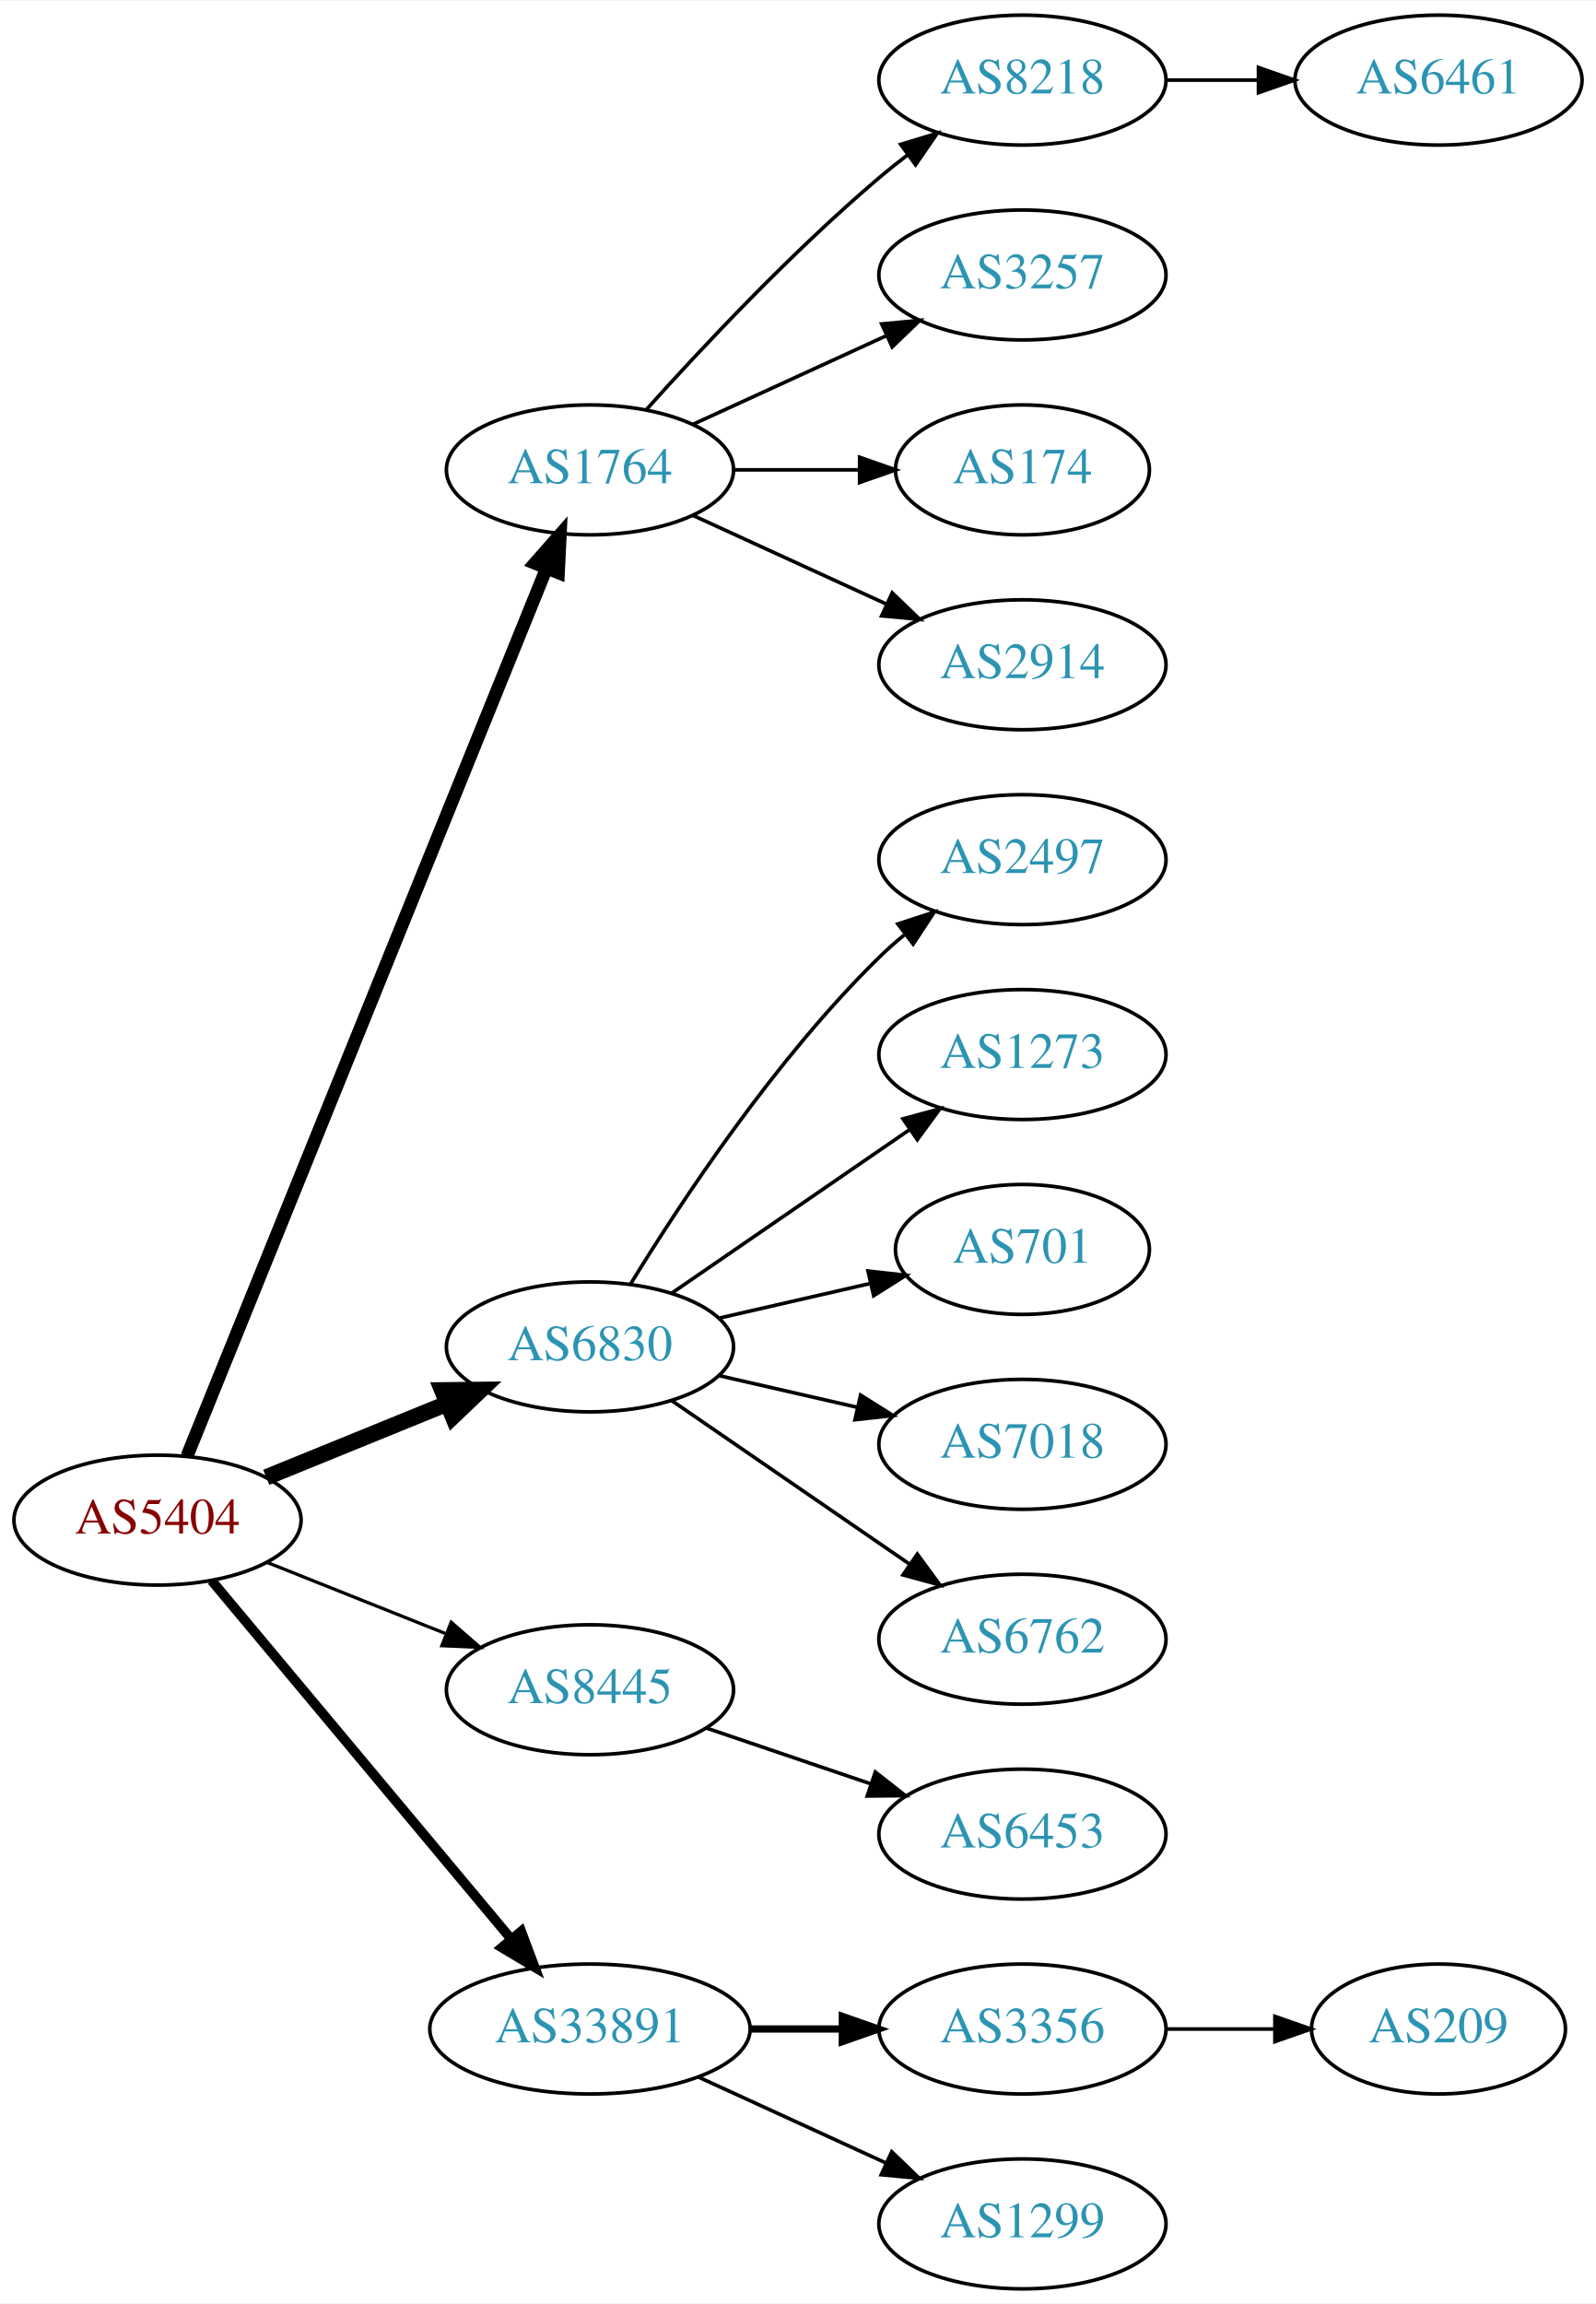
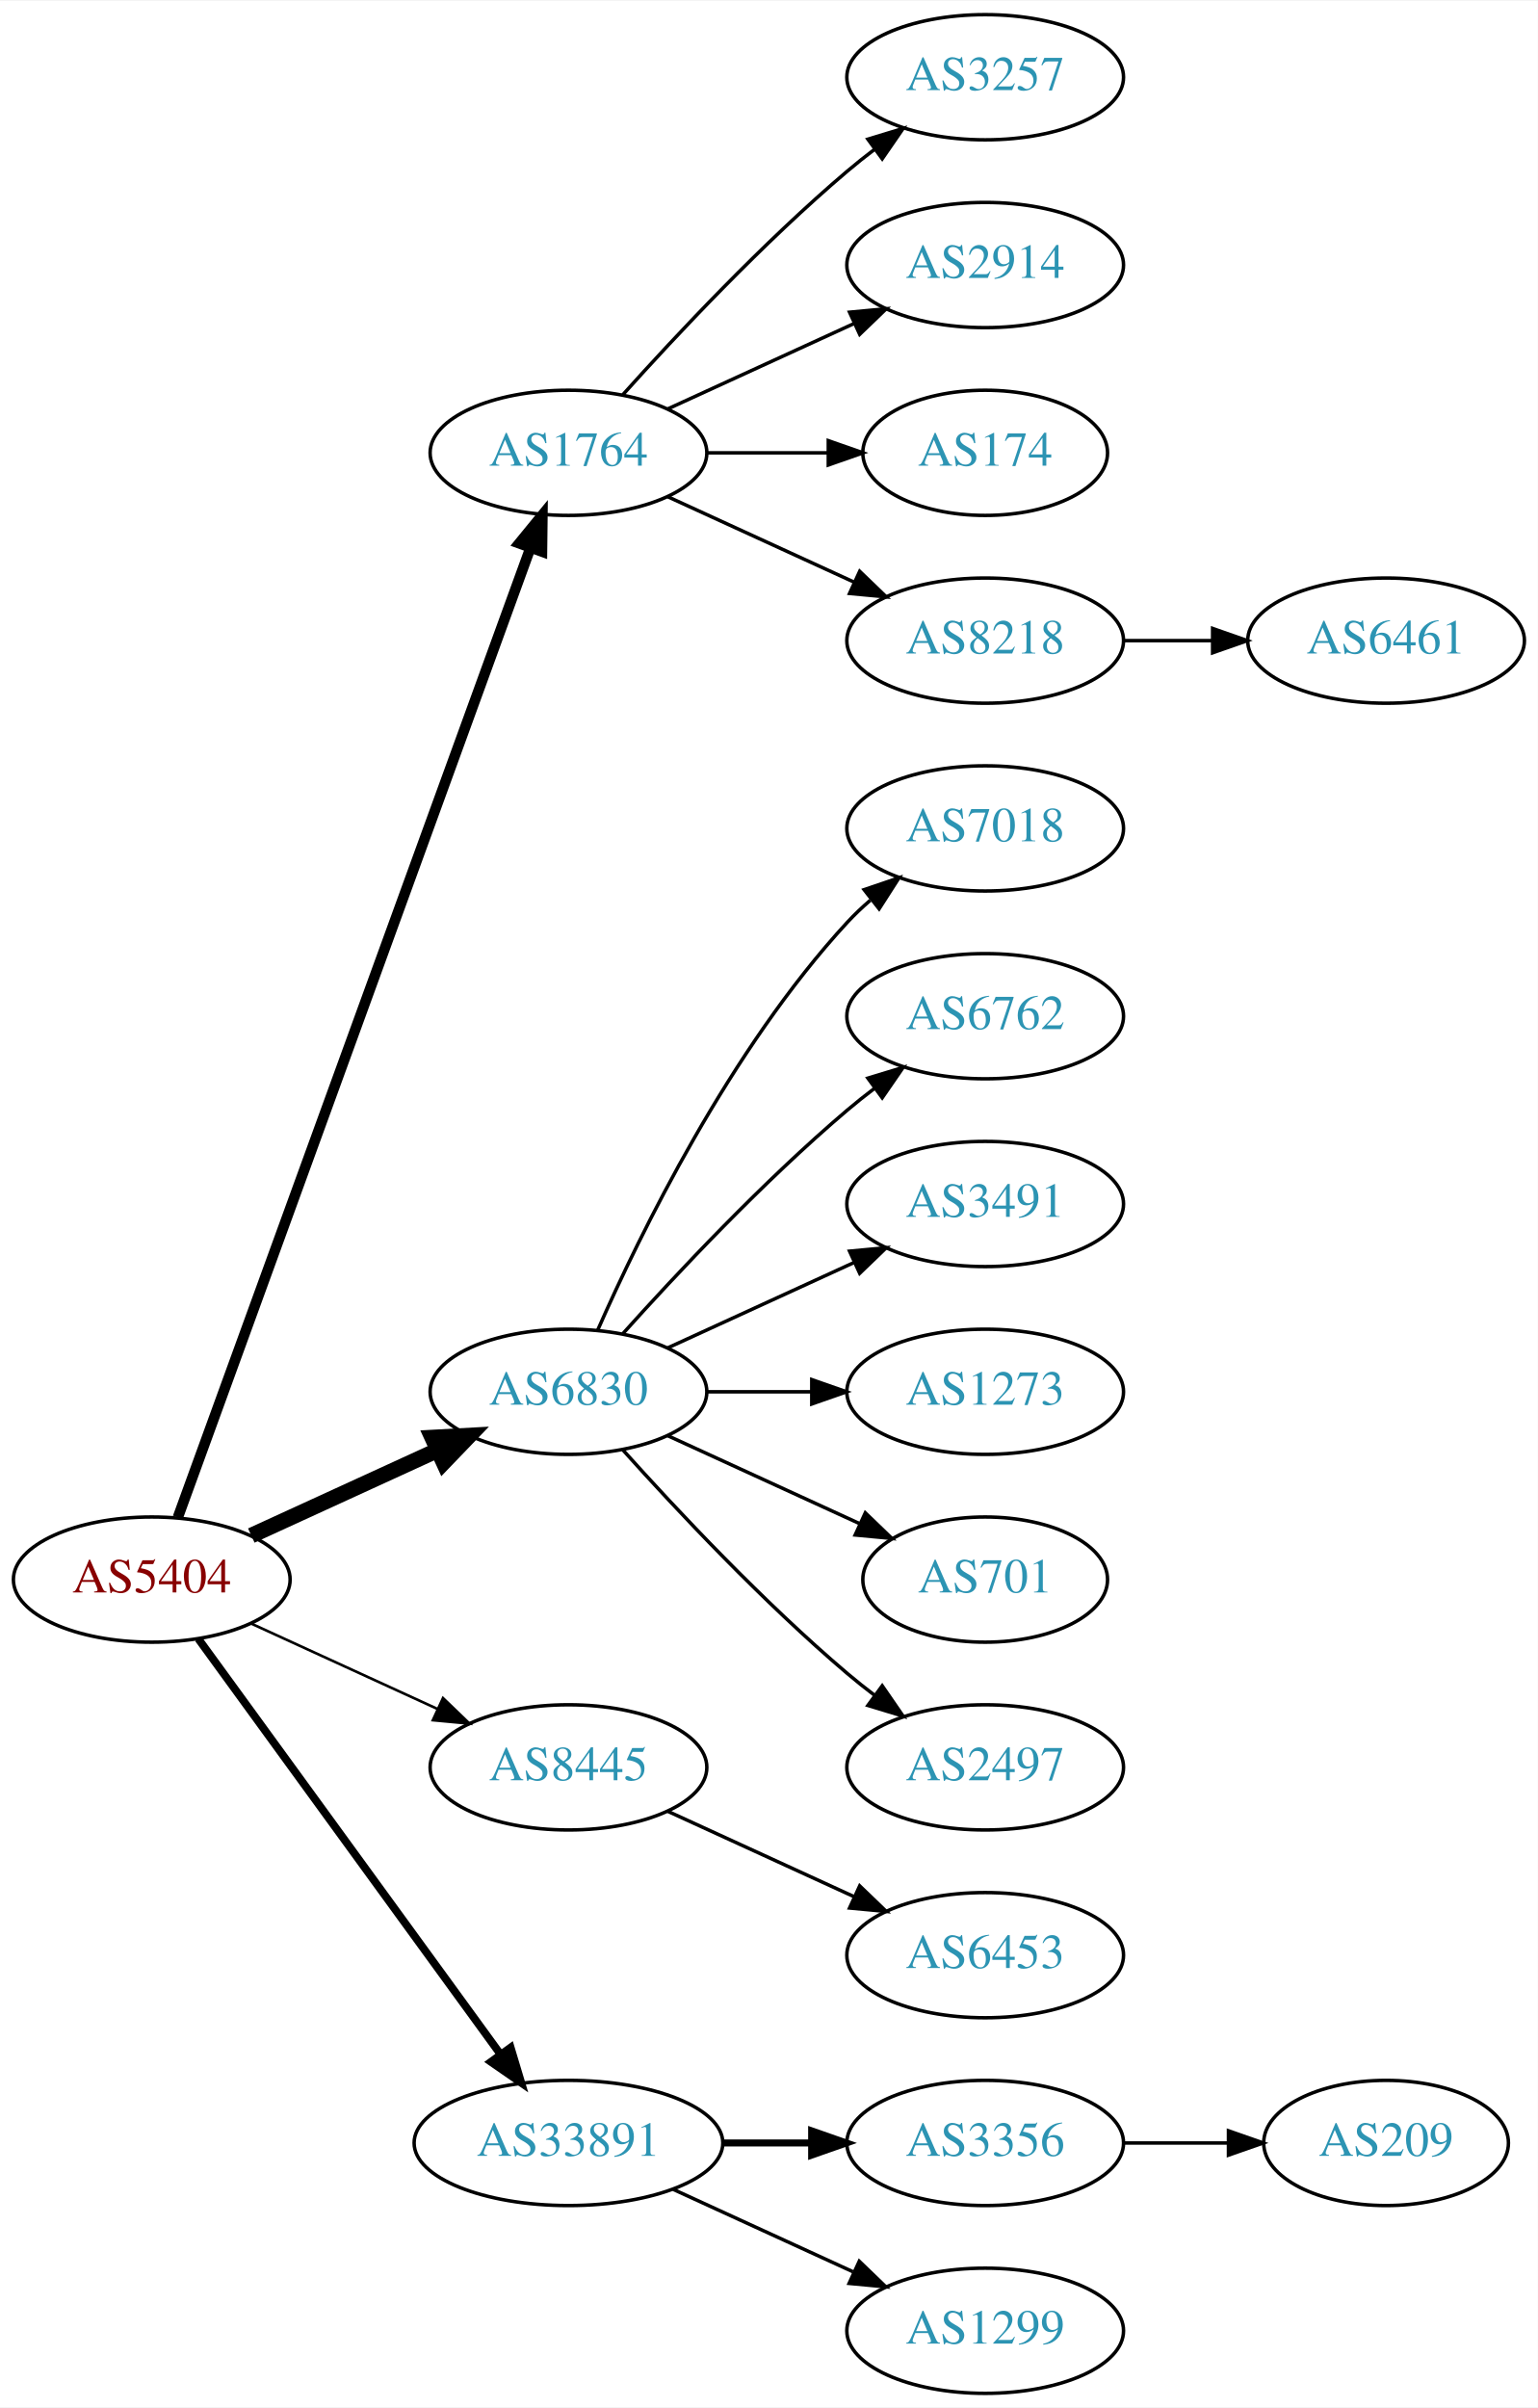
- <svg xmlns="http://www.w3.org/2000/svg" xmlns:xlink="http://www.w3.org/1999/xlink" width="442pt" height="638pt" viewBox="0.00 0.00 442.27 638.00">
-   <g id="graph0" class="graph" transform="scale(1 1) rotate(0) translate(4 634)">
-     <polygon fill="white" stroke="none" points="-4,4 -4,-634 438.271,-634 438.271,4 -4,4" />
+ <svg xmlns="http://www.w3.org/2000/svg" xmlns:xlink="http://www.w3.org/1999/xlink" width="442pt" height="692pt" viewBox="0.00 0.00 442.27 692.00">
+   <g id="graph0" class="graph" transform="scale(1 1) rotate(0) translate(4 688)">
+     <polygon fill="white" stroke="none" points="-4,4 -4,-688 438.271,-688 438.271,4 -4,4" />
    <g id="node1" class="node">
      <g id="a_node1">
        <a xlink:href="/asn/5404" xlink:title="AS5404 ~ ASN conova communications GmbH [AT]">
-           <ellipse fill="#ffffff" stroke="black" cx="39.647" cy="-213" rx="39.794" ry="18" />
-           <text text-anchor="middle" x="39.647" y="-209.3" font-family="Times,serif" font-size="14.00" fill="#880000">AS5404</text>
+           <ellipse fill="#ffffff" stroke="black" cx="39.647" cy="-234" rx="39.794" ry="18" />
+           <text text-anchor="middle" x="39.647" y="-230.3" font-family="Times,serif" font-size="14.00" fill="#880000">AS5404</text>
        </a>
      </g>
    </g>
    <g id="node2" class="node">
      <g id="a_node2">
        <a xlink:href="/asn/1764" xlink:title="AS1764 ~ NEXTLAYER-AS [AT]">
-           <ellipse fill="#ffffff" stroke="black" cx="159.489" cy="-504" rx="39.794" ry="18" />
-           <text text-anchor="middle" x="159.489" y="-500.3" font-family="Times,serif" font-size="14.00" fill="#2c94b3">AS1764</text>
+           <ellipse fill="#ffffff" stroke="black" cx="159.489" cy="-558" rx="39.794" ry="18" />
+           <text text-anchor="middle" x="159.489" y="-554.3" font-family="Times,serif" font-size="14.00" fill="#2c94b3">AS1764</text>
        </a>
      </g>
    </g>
    <g id="edge1" class="edge">
-       <path fill="none" stroke="black" stroke-width="3.6" d="M47.841,-230.765C67.728,-279.875 123.551,-417.725 147.429,-476.689" />
-       <polygon fill="black" stroke="black" stroke-width="3.6" points="144.242,-478.142 151.239,-486.097 150.73,-475.515 144.242,-478.142" />
+       <path fill="none" stroke="black" stroke-width="3" d="M47.15,-251.881C66.707,-305.651 125.074,-466.129 148.549,-530.67" />
+       <polygon fill="black" stroke="black" stroke-width="3" points="145.298,-531.973 152.006,-540.174 151.877,-529.58 145.298,-531.973" />
    </g>
    <g id="node3" class="node">
      <g id="a_node3">
        <a xlink:href="/asn/6830" xlink:title="AS6830 ~ LGI-UPC [AT]">
-           <ellipse fill="#ffffff" stroke="black" cx="159.489" cy="-261" rx="39.794" ry="18" />
-           <text text-anchor="middle" x="159.489" y="-257.3" font-family="Times,serif" font-size="14.00" fill="#2c94b3">AS6830</text>
+           <ellipse fill="#ffffff" stroke="black" cx="159.489" cy="-288" rx="39.794" ry="18" />
+           <text text-anchor="middle" x="159.489" y="-284.3" font-family="Times,serif" font-size="14.00" fill="#2c94b3">AS6830</text>
        </a>
      </g>
    </g>
    <g id="edge2" class="edge">
-       <path fill="none" stroke="black" stroke-width="4.5" d="M69.776,-224.865C84.931,-231.038 103.655,-238.665 119.99,-245.318" />
-       <polygon fill="black" stroke="black" stroke-width="4.5" points="118.54,-248.979 129.286,-249.105 121.51,-241.686 118.54,-248.979" />
+       <path fill="none" stroke="black" stroke-width="4.5" d="M68.275,-246.661C84.232,-253.973 104.503,-263.261 121.786,-271.181" />
+       <polygon fill="black" stroke="black" stroke-width="4.5" points="120.302,-274.832 131.033,-275.419 123.583,-267.673 120.302,-274.832" />
    </g>
    <g id="node4" class="node">
      <g id="a_node4">
        <a xlink:href="/asn/8445" xlink:title="AS8445 ~ SALZBURG-AG-AS [AT]">
-           <ellipse fill="#ffffff" stroke="black" cx="159.489" cy="-166" rx="39.794" ry="18" />
-           <text text-anchor="middle" x="159.489" y="-162.3" font-family="Times,serif" font-size="14.00" fill="#2c94b3">AS8445</text>
+           <ellipse fill="#ffffff" stroke="black" cx="159.489" cy="-180" rx="39.794" ry="18" />
+           <text text-anchor="middle" x="159.489" y="-176.3" font-family="Times,serif" font-size="14.00" fill="#2c94b3">AS8445</text>
        </a>
      </g>
    </g>
    <g id="edge3" class="edge">
-       <path fill="none" stroke="black" stroke-width="0.9" d="M70.079,-201.261C84.983,-195.317 103.279,-188.02 119.353,-181.609" />
-       <polygon fill="black" stroke="black" stroke-width="0.9" points="121.031,-184.708 129.023,-177.752 118.438,-178.206 121.031,-184.708" />
+       <path fill="none" stroke="black" stroke-width="0.75" d="M68.275,-221.339C84.232,-214.027 104.503,-204.739 121.786,-196.819" />
+       <polygon fill="black" stroke="black" stroke-width="0.75" points="123.4,-199.929 131.033,-192.581 120.484,-193.565 123.4,-199.929" />
    </g>
    <g id="node5" class="node">
      <g id="a_node5">
        <a xlink:href="/asn/33891" xlink:title="AS33891 ~ CORE-BACKBONE GMBH GLOBAL NETWORK [DE]">
          <ellipse fill="#ffffff" stroke="black" cx="159.489" cy="-72" rx="44.393" ry="18" />
          <text text-anchor="middle" x="159.489" y="-68.3" font-family="Times,serif" font-size="14.00" fill="#2c94b3">AS33891</text>
        </a>
      </g>
    </g>
    <g id="edge4" class="edge">
-       <path fill="none" stroke="black" stroke-width="2.7" d="M54.627,-196.272C75.159,-171.706 113.613,-125.694 137.532,-97.076" />
-       <polygon fill="black" stroke="black" stroke-width="2.7" points="140.432,-99.064 144.159,-89.146 135.06,-94.575 140.432,-99.064" />
+       <path fill="none" stroke="black" stroke-width="2.25" d="M53.035,-216.969C73.757,-188.483 115.56,-131.015 139.848,-97.626" />
+       <polygon fill="black" stroke="black" stroke-width="2.25" points="142.86,-99.436 145.912,-89.29 137.199,-95.318 142.86,-99.436" />
    </g>
    <g id="node6" class="node">
      <g id="a_node6">
-         <a xlink:href="/asn/8218" xlink:title="AS8218 ~ legacy Neotelecoms [FR]">
-           <ellipse fill="#ffffff" stroke="black" cx="279.332" cy="-612" rx="39.794" ry="18" />
-           <text text-anchor="middle" x="279.332" y="-608.3" font-family="Times,serif" font-size="14.00" fill="#2c94b3">AS8218</text>
+         <a xlink:href="/asn/3257" xlink:title="AS3257 ~ GTT [DE]">
+           <ellipse fill="#ffffff" stroke="black" cx="279.332" cy="-666" rx="39.794" ry="18" />
+           <text text-anchor="middle" x="279.332" y="-662.3" font-family="Times,serif" font-size="14.00" fill="#2c94b3">AS3257</text>
        </a>
      </g>
    </g>
    <g id="edge5" class="edge">
-       <path fill="none" stroke="black" d="M175.135,-520.725C190.436,-537.765 215.533,-564.523 239.685,-585 242.182,-587.117 244.843,-589.232 247.554,-591.293" />
-       <polygon fill="black" stroke="black" points="245.591,-594.194 255.73,-597.266 249.72,-588.541 245.591,-594.194" />
+       <path fill="none" stroke="black" d="M175.135,-574.725C190.436,-591.765 215.533,-618.523 239.685,-639 242.182,-641.117 244.843,-643.232 247.554,-645.293" />
+       <polygon fill="black" stroke="black" points="245.591,-648.194 255.73,-651.266 249.72,-642.541 245.591,-648.194" />
    </g>
    <g id="node7" class="node">
      <g id="a_node7">
-         <a xlink:href="/asn/3257" xlink:title="AS3257 ~ GTT [DE]">
-           <ellipse fill="#ffffff" stroke="black" cx="279.332" cy="-558" rx="39.794" ry="18" />
-           <text text-anchor="middle" x="279.332" y="-554.3" font-family="Times,serif" font-size="14.00" fill="#2c94b3">AS3257</text>
+         <a xlink:href="/asn/2914" xlink:title="AS2914 ~ NTT America, Inc. [US]">
+           <ellipse fill="#ffffff" stroke="black" cx="279.332" cy="-612" rx="39.794" ry="18" />
+           <text text-anchor="middle" x="279.332" y="-608.3" font-family="Times,serif" font-size="14.00" fill="#2c94b3">AS2914</text>
        </a>
      </g>
    </g>
    <g id="edge6" class="edge">
-       <path fill="none" stroke="black" d="M188.118,-516.661C204.075,-523.973 224.345,-533.261 241.628,-541.181" />
-       <polygon fill="black" stroke="black" points="240.327,-544.435 250.876,-545.419 243.243,-538.071 240.327,-544.435" />
+       <path fill="none" stroke="black" d="M188.118,-570.661C204.075,-577.973 224.345,-587.261 241.628,-595.181" />
+       <polygon fill="black" stroke="black" points="240.327,-598.435 250.876,-599.419 243.243,-592.071 240.327,-598.435" />
    </g>
    <g id="node8" class="node">
      <g id="a_node8">
        <a xlink:href="/asn/174" xlink:title="AS174 ~ Cogent Communications [US]">
-           <ellipse fill="#ffffff" stroke="black" cx="279.332" cy="-504" rx="35.194" ry="18" />
-           <text text-anchor="middle" x="279.332" y="-500.3" font-family="Times,serif" font-size="14.00" fill="#2c94b3">AS174</text>
+           <ellipse fill="#ffffff" stroke="black" cx="279.332" cy="-558" rx="35.194" ry="18" />
+           <text text-anchor="middle" x="279.332" y="-554.3" font-family="Times,serif" font-size="14.00" fill="#2c94b3">AS174</text>
        </a>
      </g>
    </g>
    <g id="edge7" class="edge">
-       <path fill="none" stroke="black" d="M199.402,-504C210.489,-504 222.648,-504 234.03,-504" />
-       <polygon fill="black" stroke="black" points="234.212,-507.5 244.212,-504 234.212,-500.5 234.212,-507.5" />
+       <path fill="none" stroke="black" d="M199.402,-558C210.489,-558 222.648,-558 234.03,-558" />
+       <polygon fill="black" stroke="black" points="234.212,-561.5 244.212,-558 234.212,-554.5 234.212,-561.5" />
    </g>
    <g id="node9" class="node">
      <g id="a_node9">
-         <a xlink:href="/asn/2914" xlink:title="AS2914 ~ NTT America, Inc. [US]">
-           <ellipse fill="#ffffff" stroke="black" cx="279.332" cy="-450" rx="39.794" ry="18" />
-           <text text-anchor="middle" x="279.332" y="-446.3" font-family="Times,serif" font-size="14.00" fill="#2c94b3">AS2914</text>
+         <a xlink:href="/asn/8218" xlink:title="AS8218 ~ legacy Neotelecoms [FR]">
+           <ellipse fill="#ffffff" stroke="black" cx="279.332" cy="-504" rx="39.794" ry="18" />
+           <text text-anchor="middle" x="279.332" y="-500.3" font-family="Times,serif" font-size="14.00" fill="#2c94b3">AS8218</text>
        </a>
      </g>
    </g>
    <g id="edge8" class="edge">
-       <path fill="none" stroke="black" d="M188.118,-491.339C204.075,-484.027 224.345,-474.739 241.628,-466.819" />
-       <polygon fill="black" stroke="black" points="243.243,-469.929 250.876,-462.581 240.327,-463.565 243.243,-469.929" />
+       <path fill="none" stroke="black" d="M188.118,-545.339C204.075,-538.027 224.345,-528.739 241.628,-520.819" />
+       <polygon fill="black" stroke="black" points="243.243,-523.929 250.876,-516.581 240.327,-517.565 243.243,-523.929" />
    </g>
    <g id="node11" class="node">
      <g id="a_node11">
-         <a xlink:href="/asn/2497" xlink:title="AS2497 ~ Internet Initiative Japan Inc. [JP]">
-           <ellipse fill="#ffffff" stroke="black" cx="279.332" cy="-396" rx="39.794" ry="18" />
-           <text text-anchor="middle" x="279.332" y="-392.3" font-family="Times,serif" font-size="14.00" fill="#2c94b3">AS2497</text>
+         <a xlink:href="/asn/7018" xlink:title="AS7018 ~ AT&amp;T Services, Inc. [US]">
+           <ellipse fill="#ffffff" stroke="black" cx="279.332" cy="-450" rx="39.794" ry="18" />
+           <text text-anchor="middle" x="279.332" y="-446.3" font-family="Times,serif" font-size="14.00" fill="#2c94b3">AS7018</text>
        </a>
      </g>
    </g>
    <g id="edge10" class="edge">
-       <path fill="none" stroke="black" d="M170.755,-278.44C184.563,-300.991 210.752,-340.722 239.685,-369 241.825,-371.092 244.142,-373.137 246.542,-375.106" />
-       <polygon fill="black" stroke="black" points="244.809,-378.185 254.884,-381.464 249.053,-372.618 244.809,-378.185" />
+       <path fill="none" stroke="black" d="M167.905,-305.761C179.973,-333.183 205.944,-386.473 239.685,-423 241.716,-425.198 243.954,-427.319 246.301,-429.34" />
+       <polygon fill="black" stroke="black" points="244.513,-432.386 254.545,-435.794 248.828,-426.874 244.513,-432.386" />
    </g>
    <g id="node12" class="node">
      <g id="a_node12">
-         <a xlink:href="/asn/1273" xlink:title="AS1273 ~ Vodafone Group PLC [EU]">
-           <ellipse fill="#ffffff" stroke="black" cx="279.332" cy="-342" rx="39.794" ry="18" />
-           <text text-anchor="middle" x="279.332" y="-338.3" font-family="Times,serif" font-size="14.00" fill="#2c94b3">AS1273</text>
+         <a xlink:href="/asn/6762" xlink:title="AS6762 ~ TELECOM ITALIA SPARKLE S.p.A. [IT]">
+           <ellipse fill="#ffffff" stroke="black" cx="279.332" cy="-396" rx="39.794" ry="18" />
+           <text text-anchor="middle" x="279.332" y="-392.3" font-family="Times,serif" font-size="14.00" fill="#2c94b3">AS6762</text>
        </a>
      </g>
    </g>
    <g id="edge11" class="edge">
-       <path fill="none" stroke="black" d="M182.103,-275.857C200.592,-288.565 227.405,-306.995 248.035,-321.175" />
-       <polygon fill="black" stroke="black" points="246.232,-324.183 256.455,-326.963 250.197,-318.414 246.232,-324.183" />
+       <path fill="none" stroke="black" d="M175.135,-304.725C190.436,-321.765 215.533,-348.523 239.685,-369 242.182,-371.117 244.843,-373.232 247.554,-375.293" />
+       <polygon fill="black" stroke="black" points="245.591,-378.194 255.73,-381.266 249.72,-372.541 245.591,-378.194" />
    </g>
    <g id="node13" class="node">
      <g id="a_node13">
-         <a xlink:href="/asn/701" xlink:title="AS701 ~ UUNET [US]">
-           <ellipse fill="#ffffff" stroke="black" cx="279.332" cy="-288" rx="35.194" ry="18" />
-           <text text-anchor="middle" x="279.332" y="-284.3" font-family="Times,serif" font-size="14.00" fill="#2c94b3">AS701</text>
+         <a xlink:href="/asn/3491" xlink:title="AS3491 ~ PCCW Global, Inc. [US]">
+           <ellipse fill="#ffffff" stroke="black" cx="279.332" cy="-342" rx="39.794" ry="18" />
+           <text text-anchor="middle" x="279.332" y="-338.3" font-family="Times,serif" font-size="14.00" fill="#2c94b3">AS3491</text>
        </a>
      </g>
    </g>
    <g id="edge12" class="edge">
-       <path fill="none" stroke="black" d="M195.208,-268.955C208.301,-271.955 223.323,-275.396 236.964,-278.522" />
-       <polygon fill="black" stroke="black" points="236.542,-282.016 247.071,-280.838 238.105,-275.193 236.542,-282.016" />
+       <path fill="none" stroke="black" d="M188.118,-300.661C204.075,-307.973 224.345,-317.261 241.628,-325.181" />
+       <polygon fill="black" stroke="black" points="240.327,-328.435 250.876,-329.419 243.243,-322.071 240.327,-328.435" />
    </g>
    <g id="node14" class="node">
      <g id="a_node14">
-         <a xlink:href="/asn/7018" xlink:title="AS7018 ~ AT&amp;T Services, Inc. [US]">
-           <ellipse fill="#ffffff" stroke="black" cx="279.332" cy="-234" rx="39.794" ry="18" />
-           <text text-anchor="middle" x="279.332" y="-230.3" font-family="Times,serif" font-size="14.00" fill="#2c94b3">AS7018</text>
+         <a xlink:href="/asn/1273" xlink:title="AS1273 ~ Vodafone Group PLC [EU]">
+           <ellipse fill="#ffffff" stroke="black" cx="279.332" cy="-288" rx="39.794" ry="18" />
+           <text text-anchor="middle" x="279.332" y="-284.3" font-family="Times,serif" font-size="14.00" fill="#2c94b3">AS1273</text>
        </a>
      </g>
    </g>
    <g id="edge13" class="edge">
-       <path fill="none" stroke="black" d="M195.208,-253.045C207.208,-250.296 220.829,-247.175 233.522,-244.267" />
-       <polygon fill="black" stroke="black" points="234.488,-247.636 243.453,-241.991 232.924,-240.813 234.488,-247.636" />
+       <path fill="none" stroke="black" d="M199.402,-288C208.955,-288 219.305,-288 229.267,-288" />
+       <polygon fill="black" stroke="black" points="229.46,-291.5 239.46,-288 229.46,-284.5 229.46,-291.5" />
    </g>
    <g id="node15" class="node">
      <g id="a_node15">
-         <a xlink:href="/asn/6762" xlink:title="AS6762 ~ TELECOM ITALIA SPARKLE S.p.A. [IT]">
-           <ellipse fill="#ffffff" stroke="black" cx="279.332" cy="-180" rx="39.794" ry="18" />
-           <text text-anchor="middle" x="279.332" y="-176.3" font-family="Times,serif" font-size="14.00" fill="#2c94b3">AS6762</text>
+         <a xlink:href="/asn/701" xlink:title="AS701 ~ UUNET [US]">
+           <ellipse fill="#ffffff" stroke="black" cx="279.332" cy="-234" rx="35.194" ry="18" />
+           <text text-anchor="middle" x="279.332" y="-230.3" font-family="Times,serif" font-size="14.00" fill="#2c94b3">AS701</text>
        </a>
      </g>
    </g>
    <g id="edge14" class="edge">
-       <path fill="none" stroke="black" d="M182.103,-246.143C200.592,-233.435 227.405,-215.005 248.035,-200.825" />
-       <polygon fill="black" stroke="black" points="250.197,-203.586 256.455,-195.037 246.232,-197.817 250.197,-203.586" />
+       <path fill="none" stroke="black" d="M188.118,-275.339C204.534,-267.817 225.516,-258.202 243.113,-250.139" />
+       <polygon fill="black" stroke="black" points="244.857,-253.189 252.49,-245.842 241.941,-246.826 244.857,-253.189" />
    </g>
    <g id="node16" class="node">
      <g id="a_node16">
+         <a xlink:href="/asn/2497" xlink:title="AS2497 ~ Internet Initiative Japan Inc. [JP]">
+           <ellipse fill="#ffffff" stroke="black" cx="279.332" cy="-180" rx="39.794" ry="18" />
+           <text text-anchor="middle" x="279.332" y="-176.3" font-family="Times,serif" font-size="14.00" fill="#2c94b3">AS2497</text>
+         </a>
+       </g>
+     </g>
+     <g id="edge15" class="edge">
+       <path fill="none" stroke="black" d="M175.135,-271.275C190.436,-254.235 215.533,-227.477 239.685,-207 242.182,-204.883 244.843,-202.768 247.554,-200.707" />
+       <polygon fill="black" stroke="black" points="249.72,-203.459 255.73,-194.734 245.591,-197.806 249.72,-203.459" />
+     </g>
+     <g id="node17" class="node">
+       <g id="a_node17">
        <a xlink:href="/asn/6453" xlink:title="AS6453 ~ TATA COMMUNICATIONS (AMERICA) INC [US]">
          <ellipse fill="#ffffff" stroke="black" cx="279.332" cy="-126" rx="39.794" ry="18" />
          <text text-anchor="middle" x="279.332" y="-122.3" font-family="Times,serif" font-size="14.00" fill="#2c94b3">AS6453</text>
        </a>
      </g>
    </g>
-     <g id="edge15" class="edge">
-       <path fill="none" stroke="black" d="M191.759,-155.386C205.743,-150.639 222.414,-144.981 237.375,-139.902" />
-       <polygon fill="black" stroke="black" points="238.571,-143.192 246.915,-136.664 236.321,-136.564 238.571,-143.192" />
-     </g>
-     <g id="node17" class="node">
-       <g id="a_node17">
+     <g id="edge16" class="edge">
+       <path fill="none" stroke="black" d="M188.118,-167.339C204.075,-160.027 224.345,-150.739 241.628,-142.819" />
+       <polygon fill="black" stroke="black" points="243.243,-145.929 250.876,-138.581 240.327,-139.565 243.243,-145.929" />
+     </g>
+     <g id="node18" class="node">
+       <g id="a_node18">
        <a xlink:href="/asn/3356" xlink:title="AS3356 ~ Level 3 Parent, LLC [US]">
          <ellipse fill="#ffffff" stroke="black" cx="279.332" cy="-72" rx="39.794" ry="18" />
          <text text-anchor="middle" x="279.332" y="-68.3" font-family="Times,serif" font-size="14.00" fill="#2c94b3">AS3356</text>
        </a>
      </g>
    </g>
-     <g id="edge16" class="edge">
+     <g id="edge17" class="edge">
      <path fill="none" stroke="black" stroke-width="2" d="M203.7,-72C212.013,-72 220.775,-72 229.258,-72" />
      <polygon fill="black" stroke="black" stroke-width="2" points="229.416,-75.5 239.416,-72 229.416,-68.5 229.416,-75.5" />
    </g>
-     <g id="node18" class="node">
-       <g id="a_node18">
+     <g id="node19" class="node">
+       <g id="a_node19">
        <a xlink:href="/asn/1299" xlink:title="AS1299 ~ Telia Carrier [EU]">
          <ellipse fill="#ffffff" stroke="black" cx="279.332" cy="-18" rx="39.794" ry="18" />
          <text text-anchor="middle" x="279.332" y="-14.3" font-family="Times,serif" font-size="14.00" fill="#2c94b3">AS1299</text>
        </a>
      </g>
    </g>
-     <g id="edge17" class="edge">
+     <g id="edge18" class="edge">
      <path fill="none" stroke="black" d="M189.619,-58.652C205.23,-51.498 224.628,-42.609 241.3,-34.969" />
      <polygon fill="black" stroke="black" points="243.119,-37.986 250.752,-30.638 240.203,-31.622 243.119,-37.986" />
    </g>
    <g id="node10" class="node">
      <g id="a_node10">
        <a xlink:href="/asn/6461" xlink:title="AS6461 ~ Zayo Bandwidth [US]">
-           <ellipse fill="#ffffff" stroke="black" cx="394.625" cy="-612" rx="39.794" ry="18" />
-           <text text-anchor="middle" x="394.625" y="-608.3" font-family="Times,serif" font-size="14.00" fill="#2c94b3">AS6461</text>
+           <ellipse fill="#ffffff" stroke="black" cx="394.625" cy="-504" rx="39.794" ry="18" />
+           <text text-anchor="middle" x="394.625" y="-500.3" font-family="Times,serif" font-size="14.00" fill="#2c94b3">AS6461</text>
        </a>
      </g>
    </g>
    <g id="edge9" class="edge">
-       <path fill="none" stroke="black" d="M319.004,-612C327.207,-612 335.971,-612 344.503,-612" />
-       <polygon fill="black" stroke="black" points="344.742,-615.5 354.742,-612 344.742,-608.5 344.742,-615.5" />
-     </g>
-     <g id="node19" class="node">
-       <g id="a_node19">
+       <path fill="none" stroke="black" d="M319.004,-504C327.207,-504 335.971,-504 344.503,-504" />
+       <polygon fill="black" stroke="black" points="344.742,-507.5 354.742,-504 344.742,-500.5 344.742,-507.5" />
+     </g>
+     <g id="node20" class="node">
+       <g id="a_node20">
        <a xlink:href="/asn/209" xlink:title="AS209 ~ CenturyLink Communications, LLC [US]">
          <ellipse fill="#ffffff" stroke="black" cx="394.625" cy="-72" rx="35.194" ry="18" />
          <text text-anchor="middle" x="394.625" y="-68.3" font-family="Times,serif" font-size="14.00" fill="#2c94b3">AS209</text>
        </a>
      </g>
    </g>
-     <g id="edge18" class="edge">
+     <g id="edge19" class="edge">
      <path fill="none" stroke="black" d="M319.004,-72C328.709,-72 339.2,-72 349.163,-72" />
      <polygon fill="black" stroke="black" points="349.299,-75.5 359.299,-72 349.299,-68.5 349.299,-75.5" />
    </g>
  </g>
</svg>
